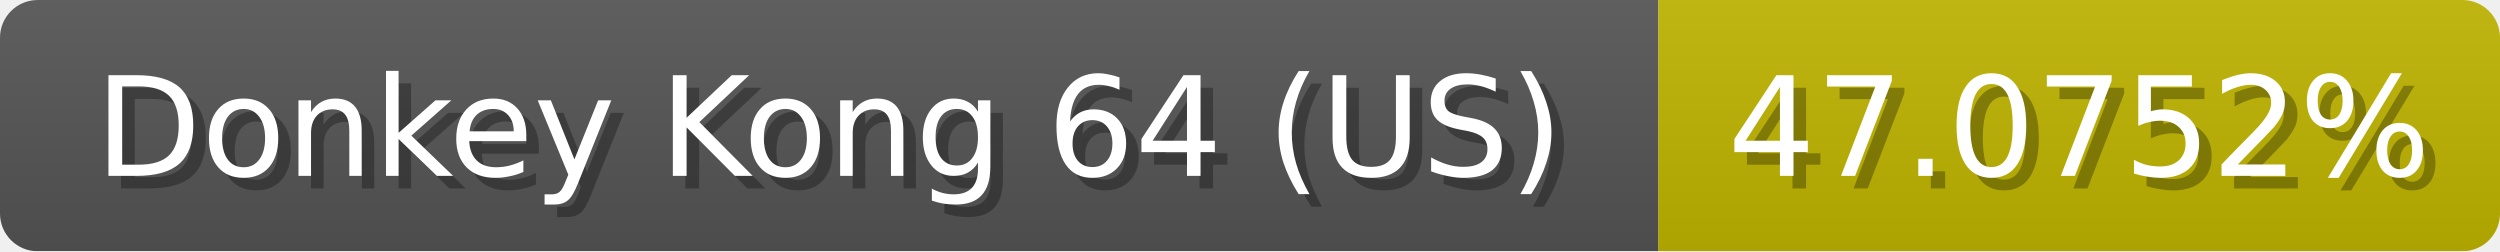
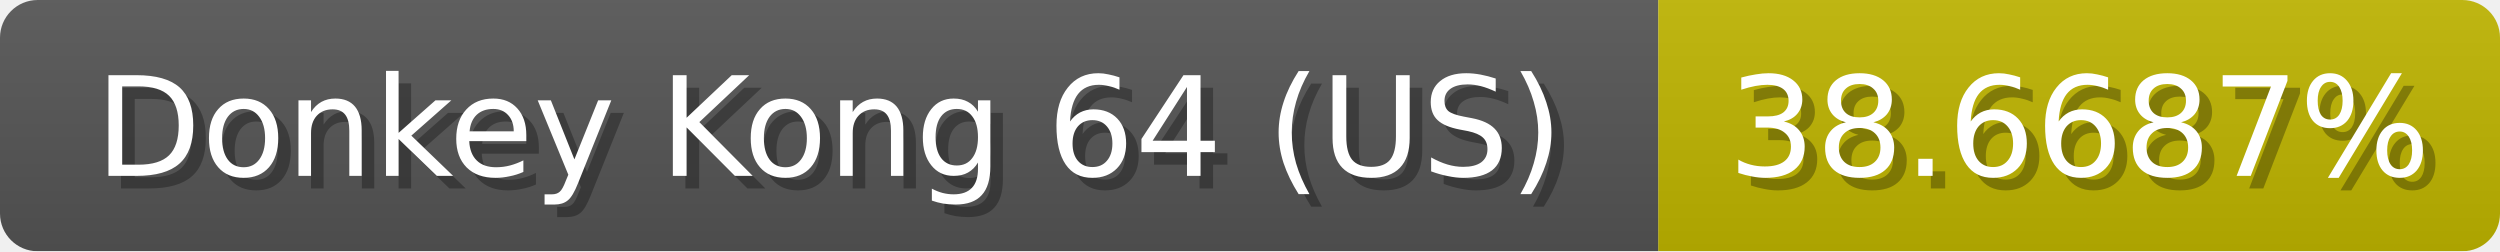
<svg xmlns="http://www.w3.org/2000/svg" width="199" height="20">
  <linearGradient id="b" x2="0" y2="100%">
    <stop offset="0" stop-color="#bbb" stop-opacity=".1" />
    <stop offset="1" stop-opacity=".1" />
  </linearGradient>
  <mask id="anybadge_1">
    <rect width="199" height="20" rx="3" fill="#fff" />
  </mask>
  <g mask="url(#anybadge_1)">
    <path fill="#555" d="M0 0h132v20H0z" />
    <path fill="#c0b500" d="M132 0h67v20H132z" />
    <path fill="url(#b)" d="M0 0h199v20H0z" />
  </g>
  <g fill="#fff" text-anchor="middle" font-family="DejaVu Sans,Verdana,Geneva,sans-serif" font-size="11">
    <text x="67.0" y="15" fill="#010101" fill-opacity=".3">Donkey Kong 64 (US)</text>
    <text x="66.0" y="14">Donkey Kong 64 (US)</text>
  </g>
  <g fill="#fff" text-anchor="middle" font-family="DejaVu Sans,Verdana,Geneva,sans-serif" font-size="11">
-     <text x="166.5" y="15" fill="#010101" fill-opacity=".3">47.0752%</text>
-     <text x="165.5" y="14">47.0752%</text>
+     <text x="166.5" y="15" fill="#010101" fill-opacity=".3">38.6687%</text>
+     <text x="165.5" y="14">38.6687%</text>
  </g>
</svg>
